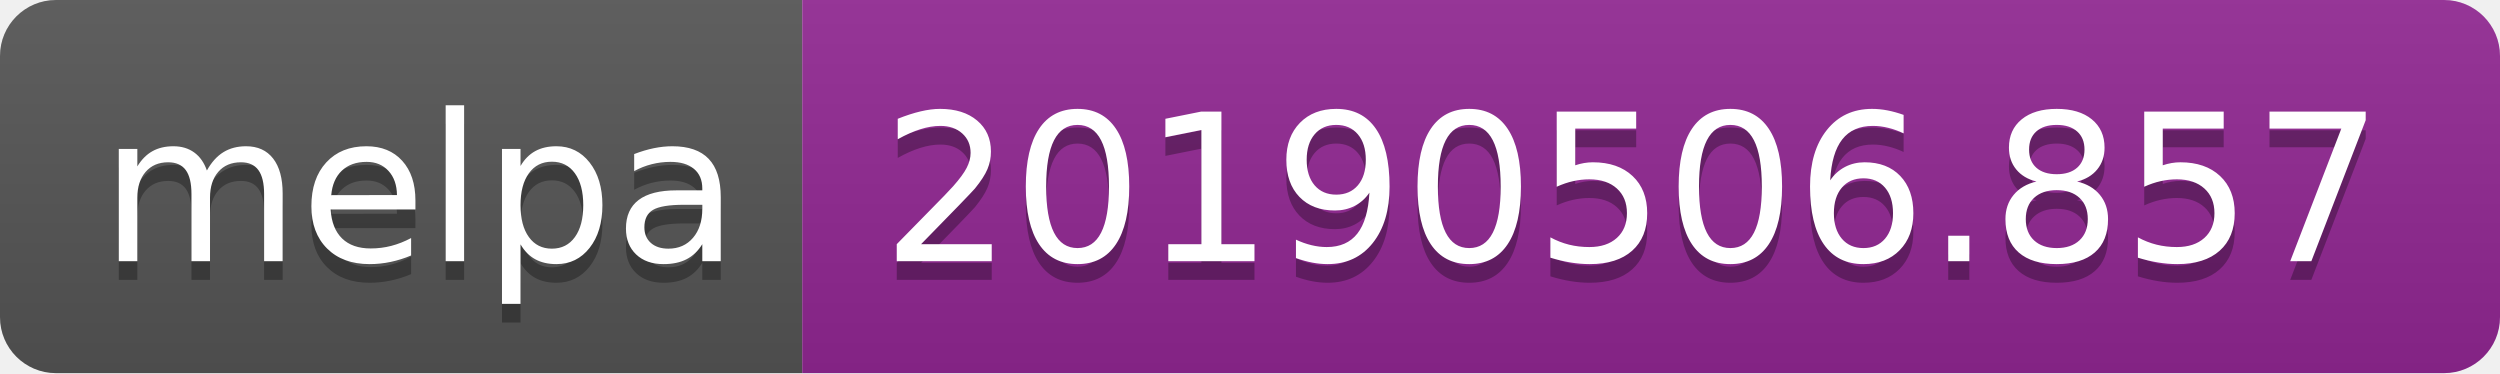
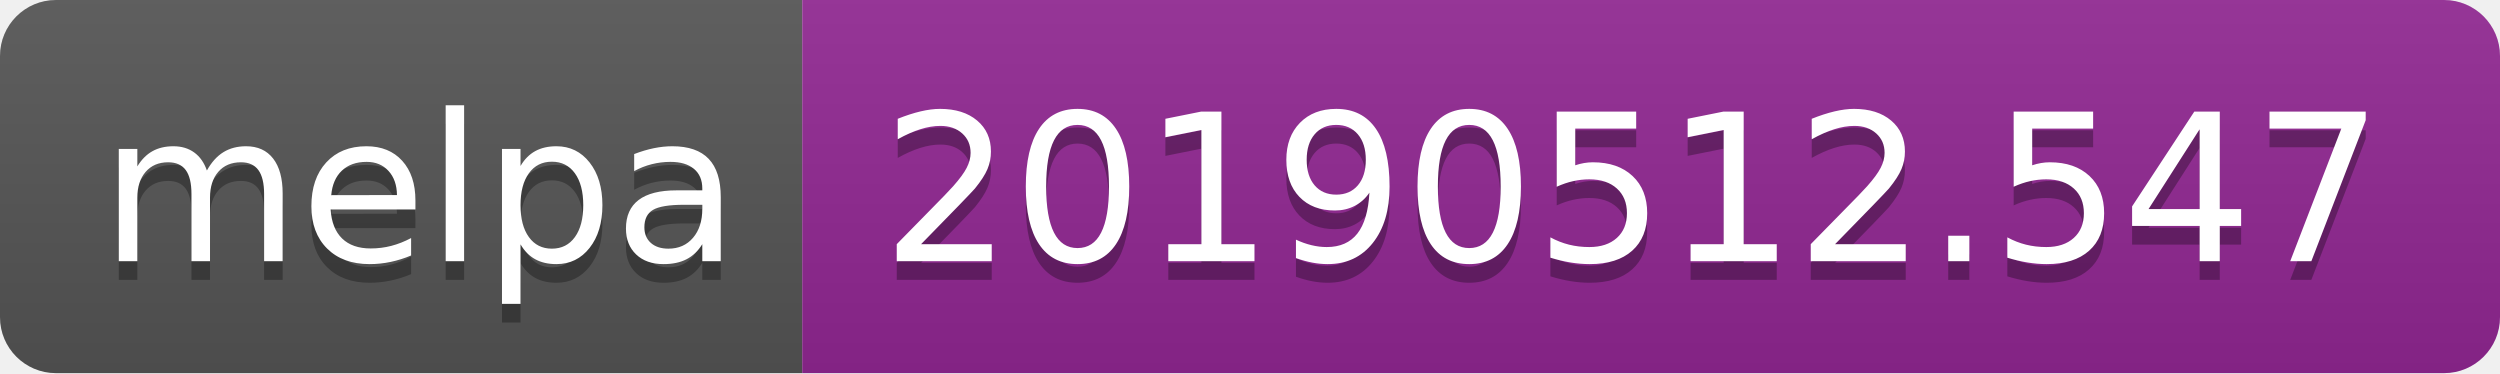
<svg xmlns="http://www.w3.org/2000/svg" width="134" height="20">
  <linearGradient id="b" x2="0" y2="100%">
    <stop offset="0" stop-color="#bbb" stop-opacity=".1" />
    <stop offset="1" stop-opacity=".1" />
  </linearGradient>
  <clipPath id="a">
    <rect width="134" height="20" rx="3" fill="#fff" />
  </clipPath>
  <g clip-path="url(#a)">
    <path fill="#555" d="M0 0h43v20H0z" />
    <path fill="#922793" d="M43 0h91v20H43z" />
    <path fill="url(#b)" d="M0 0h134v20H0z" />
  </g>
  <g fill="#fff" text-anchor="middle" font-family="DejaVu Sans,Verdana,Geneva,sans-serif" font-size="110">
    <text x="225" y="150" fill="#010101" fill-opacity=".3" transform="scale(.1)" textLength="330">melpa</text>
    <text x="225" y="140" transform="scale(.1)" textLength="330">melpa</text>
-     <text x="875" y="150" fill="#010101" fill-opacity=".3" transform="scale(.1)" textLength="810">20190506.857</text>
-     <text x="875" y="140" transform="scale(.1)" textLength="810">20190506.857</text>
+     <text x="875" y="150" fill="#010101" fill-opacity=".3" transform="scale(.1)" textLength="810">20190512.547</text>
+     <text x="875" y="140" transform="scale(.1)" textLength="810">20190512.547</text>
  </g>
</svg>
